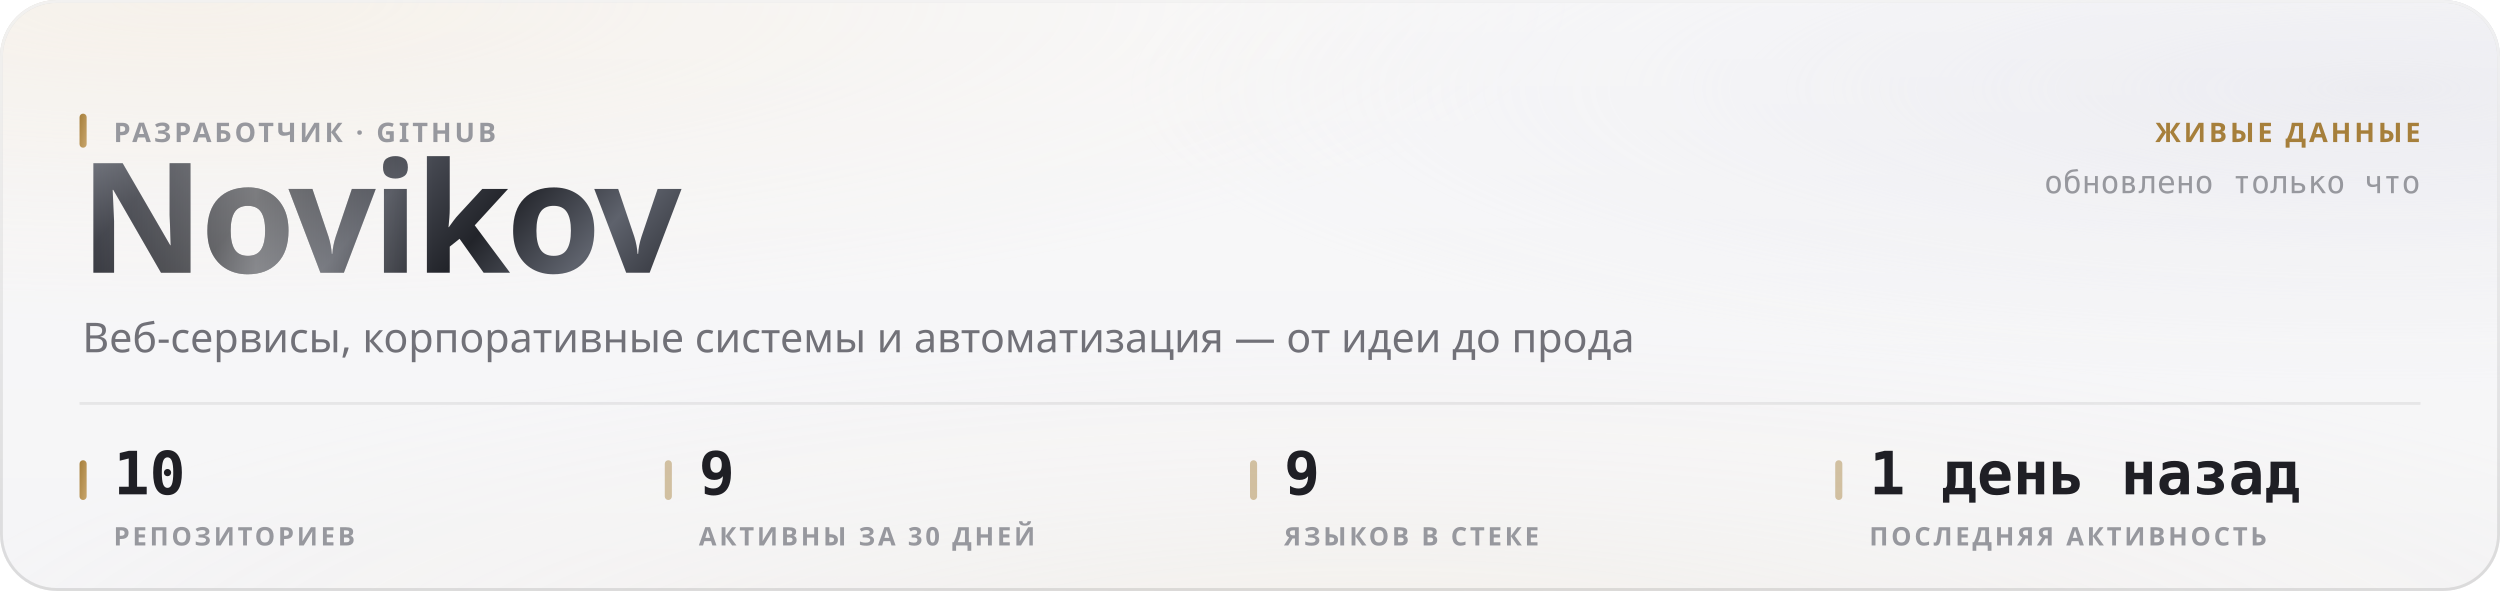
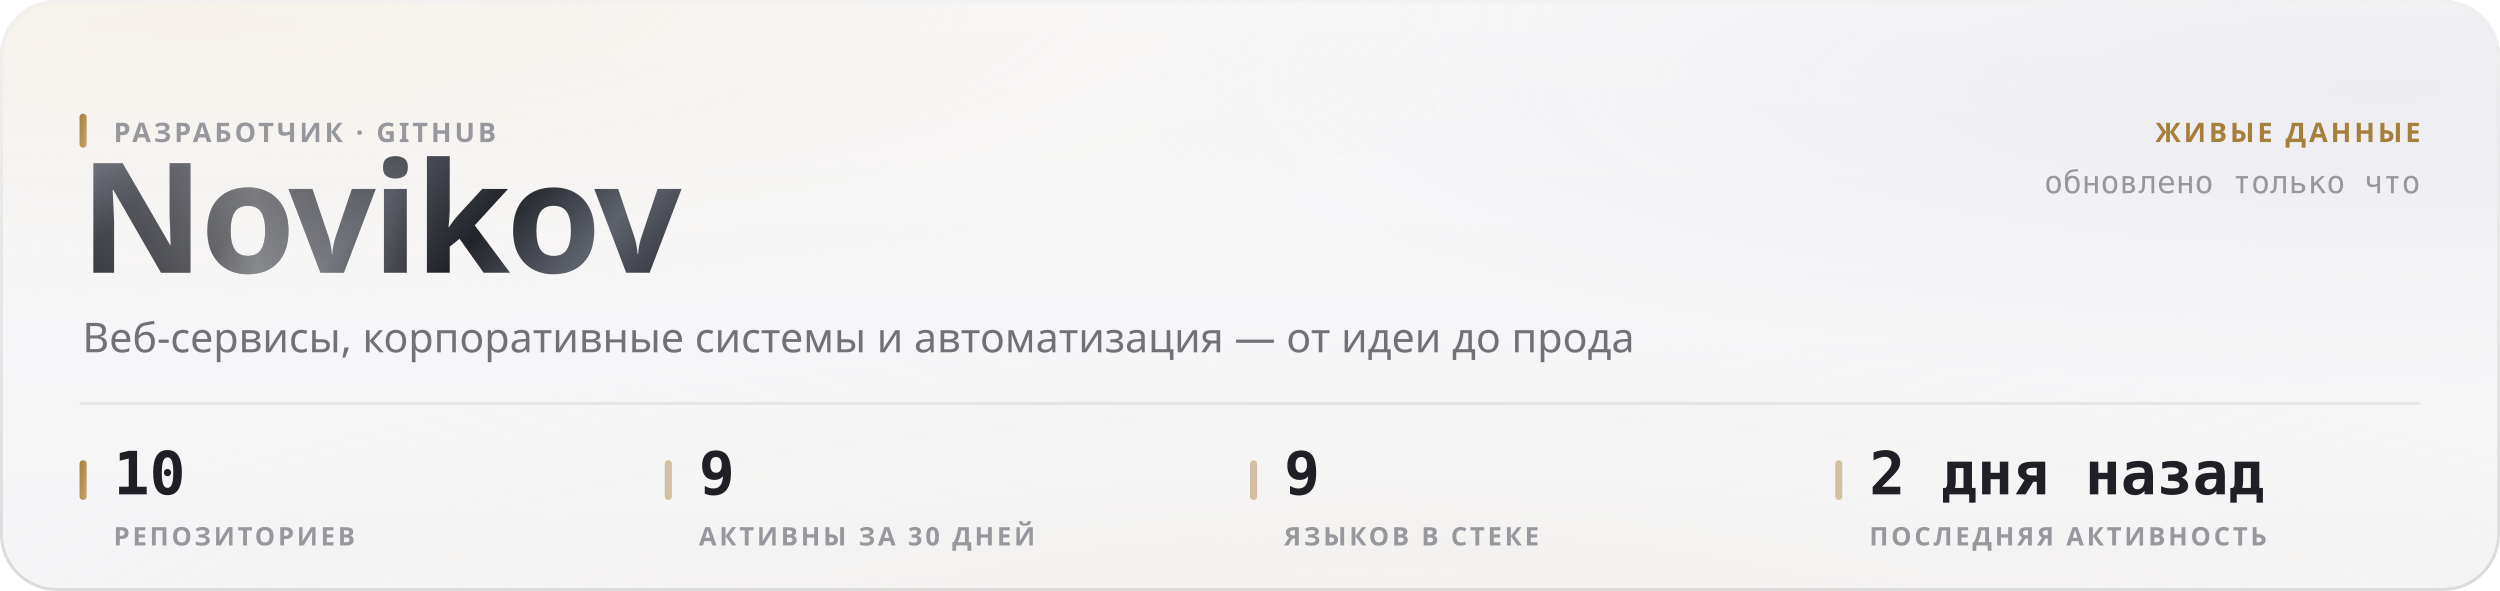
<svg xmlns="http://www.w3.org/2000/svg" width="880" height="208" viewBox="0 0 880 208" role="img">
  <style>
  text { font-family: -apple-system, BlinkMacSystemFont, 'Segoe UI', 'Noto Sans', Helvetica, Arial, sans-serif; }
  .mono { font-family: ui-monospace, 'SF Mono', 'Cascadia Mono', 'DejaVu Sans Mono', Menlo, Consolas, monospace; font-variant-numeric: tabular-nums; }
  .caps { letter-spacing: .1em; text-transform: uppercase; }

  @keyframes sheen  { from { transform: translateX(-120%); } to { transform: translateX(260%); } }
  @keyframes rise   { from { opacity: 0; transform: translateY(6px); } to { opacity: 1; transform: none; } }
  @keyframes slide  { from { opacity: 0; transform: translateX(-8px); } to { opacity: 1; transform: none; } }
  @keyframes grow   { from { transform: scaleY(0); } to { transform: scaleY(1); } }
  @keyframes widen  { from { transform: scaleX(0); } to { transform: scaleX(1); } }
  @keyframes draw   { from { stroke-dashoffset: 200; } to { stroke-dashoffset: 0; } }

  .sheen { animation: sheen 5.5s cubic-bezier(.45,0,.2,1) infinite; }
  .rise  { animation: rise .5s cubic-bezier(.16,1,.3,1) both; }
  .slide { animation: slide .42s cubic-bezier(.16,1,.3,1) both; }
  .bar   { transform-box: fill-box; transform-origin: 50% 100%;
           animation: grow .62s cubic-bezier(.16,1,.3,1) both; }
  .fill  { transform-box: fill-box; transform-origin: 0% 50%;
           animation: widen .8s cubic-bezier(.16,1,.3,1) both; }
  /* The hidden start state lives in the keyframes, never in the static rule.
     A renderer that ignores CSS animations then falls back to the FINISHED
     state — a drawn line, visible text — instead of an empty panel. */
  .spark { stroke-dasharray: 200;
           animation: draw 1.1s cubic-bezier(.16,1,.3,1) both; }

  @media (prefers-reduced-motion: reduce) {
    .sheen { animation: none; opacity: 0; }
    .rise, .slide, .bar, .fill, .spark { animation: none; opacity: 1; transform: none;
                                         stroke-dashoffset: 0; }
  }</style>
  <defs>
    <filter id="grain5" x="0" y="0" width="100%" height="100%">
      <feTurbulence type="fractalNoise" baseFrequency="0.85" numOctaves="3" stitchTiles="stitch" />
      <feColorMatrix type="saturate" values="0" />
    </filter>
    <linearGradient id="accent1" x1="0" y1="0" x2="1" y2="1">
      <stop offset="0%" stop-color="#a67f3b" />
      <stop offset="100%" stop-color="#c8a56c" />
    </linearGradient>
    <radialGradient id="aurora6" cx="0.08" cy="0" r="0.55">
      <stop offset="0%" stop-color="#e7c99a" stop-opacity="0.28" />
      <stop offset="55%" stop-color="#e7c99a" stop-opacity="0.098" />
      <stop offset="100%" stop-color="#e7c99a" stop-opacity="0" />
    </radialGradient>
    <radialGradient id="aurora7" cx="0.95" cy="0.15" r="0.5">
      <stop offset="0%" stop-color="#ccccdb" stop-opacity="0.45" />
      <stop offset="55%" stop-color="#ccccdb" stop-opacity="0.158" />
      <stop offset="100%" stop-color="#ccccdb" stop-opacity="0" />
    </radialGradient>
    <radialGradient id="aurora8" cx="0.55" cy="1.15" r="0.6">
      <stop offset="0%" stop-color="#ead4b3" stop-opacity="0.2" />
      <stop offset="55%" stop-color="#ead4b3" stop-opacity="0.07" />
      <stop offset="100%" stop-color="#ead4b3" stop-opacity="0" />
    </radialGradient>
    <linearGradient id="glass2" x1="0" y1="0" x2="0" y2="1">
      <stop offset="0%" stop-color="#ffffff" stop-opacity="0.42" />
      <stop offset="100%" stop-color="#ffffff" stop-opacity="0.16" />
    </linearGradient>
    <linearGradient id="rim3" x1="0" y1="0" x2="0" y2="1">
      <stop offset="0%" stop-color="#ffffff" stop-opacity="0.7" />
      <stop offset="100%" stop-color="#ffffff" stop-opacity="0.15" />
    </linearGradient>
    <linearGradient id="spec4" x1="0" y1="0" x2="1" y2="0">
      <stop offset="0%" stop-color="#ffffff" stop-opacity="0" />
      <stop offset="35%" stop-color="#ffffff" stop-opacity="0.72" />
      <stop offset="70%" stop-color="#ffffff" stop-opacity="0.252" />
      <stop offset="100%" stop-color="#ffffff" stop-opacity="0" />
    </linearGradient>
    <linearGradient id="metal9" x1="0" y1="0" x2="1" y2="0.25">
      <stop offset="0%" stop-color="#8d919b" />
      <stop offset="16.667%" stop-color="#3a3c44" />
      <stop offset="33.333%" stop-color="#1b1c21" />
      <stop offset="50%" stop-color="#4a4d56" />
      <stop offset="66.667%" stop-color="#22242a" />
      <stop offset="83.333%" stop-color="#5e626c" />
      <stop offset="100%" stop-color="#2c2e35" />
    </linearGradient>
    <linearGradient id="sheengrad11" x1="0" y1="0" x2="1" y2="0">
      <stop offset="0%" stop-color="#ffffff" stop-opacity="0" />
      <stop offset="50%" stop-color="#ffffff" stop-opacity="0.42" />
      <stop offset="100%" stop-color="#ffffff" stop-opacity="0" />
    </linearGradient>
    <clipPath id="wordclip10">
      <text x="28" y="96" font-size="54" font-weight="800" letter-spacing="-0.025em" font-family="-apple-system, BlinkMacSystemFont, 'Segoe UI', Helvetica, Arial, sans-serif">Novikov</text>
    </clipPath>
  </defs>
  <rect width="880" height="208" rx="20" fill="#f3f3f5" />
  <rect width="880" height="208" rx="20" fill="url(#aurora6)" />
  <rect width="880" height="208" rx="20" fill="url(#aurora7)" />
  <rect width="880" height="208" rx="20" fill="url(#aurora8)" />
  <rect width="880" height="208" rx="20" fill="url(#glass2)" />
  <rect width="880" height="208" rx="20" filter="url(#grain5)" opacity="0.06" style="mix-blend-mode:overlay" />
  <rect x=".5" y=".5" width="879" height="207" rx="19.5" fill="none" stroke="rgba(10,10,12,0.14)" />
  <rect x=".5" y=".5" width="879" height="207" rx="19.5" fill="none" stroke="url(#rim3)" />
  <path d="M20 1 H860" stroke="url(#spec4)" stroke-width="1.2" fill="none" />
  <g clip-path="url(#wordclip10)">
    <rect x="28" y="42" width="248.651" height="70.2" fill="url(#metal9)" />
    <rect class="sheen" x="28" y="42" width="124.325" height="70.2" fill="url(#sheengrad11)" />
  </g>
  <rect x="28" y="40" width="2.5" height="12" rx="1.25" fill="url(#accent1)" />
  <text x="40" y="50" font-size="9.5" font-weight="600" fill="#97989e" letter-spacing="0.11em">РАЗРАБОТЧИК · GITHUB</text>
  <text x="29" y="124" font-size="14.5" font-weight="400" fill="#717178">Веб-сервисы, корпоративные системы и автоматизация — от идеи до прода</text>
  <text x="852" y="50" font-size="9.5" font-weight="600" fill="#a67f3b" text-anchor="end" letter-spacing="0.11em">ЖИВЫЕ ДАННЫЕ</text>
  <text x="852" y="68" font-size="11" font-weight="400" fill="#97989e" text-anchor="end" class="mono">обновлено только что</text>
  <path d="M28 142 H852" stroke="rgba(10,10,12,0.07)" stroke-width="1" />
  <rect x="28" y="162" width="2.5" height="14" rx="1.25" fill="url(#accent1)" />
  <text x="40" y="174" font-size="21" font-weight="700" fill="#1f1f25" class="mono rise" opacity="1">10</text>
  <text x="40" y="192" font-size="9" font-weight="600" fill="#97989e" letter-spacing="0.11em">РЕПОЗИТОРИЕВ</text>
  <rect x="234" y="162" width="2.5" height="14" rx="1.25" fill="rgba(166,127,59,0.45)" />
  <text x="246" y="174" font-size="21" font-weight="700" fill="#1f1f25" class="mono rise" opacity="1">9</text>
  <text x="246" y="192" font-size="9" font-weight="600" fill="#97989e" letter-spacing="0.11em">АКТИВНЫ ЗА 30 ДНЕЙ</text>
  <rect x="440" y="162" width="2.5" height="14" rx="1.25" fill="rgba(166,127,59,0.45)" />
  <text x="452" y="174" font-size="21" font-weight="700" fill="#1f1f25" class="mono rise" opacity="1">9</text>
  <text x="452" y="192" font-size="9" font-weight="600" fill="#97989e" letter-spacing="0.11em">ЯЗЫКОВ В СТЕКЕ</text>
  <rect x="646" y="162" width="2.5" height="14" rx="1.25" fill="rgba(166,127,59,0.45)" />
-   <text x="658" y="174" font-size="21" font-weight="700" fill="#1f1f25" class="mono rise" opacity="1">1 день назад</text>
+   <text x="658" y="174" font-size="21" font-weight="700" fill="#1f1f25" class="mono rise" opacity="1">2 дня назад</text>
  <text x="658" y="192" font-size="9" font-weight="600" fill="#97989e" letter-spacing="0.11em">ПОСЛЕДНЯЯ АКТИВНОСТЬ</text>
</svg>
